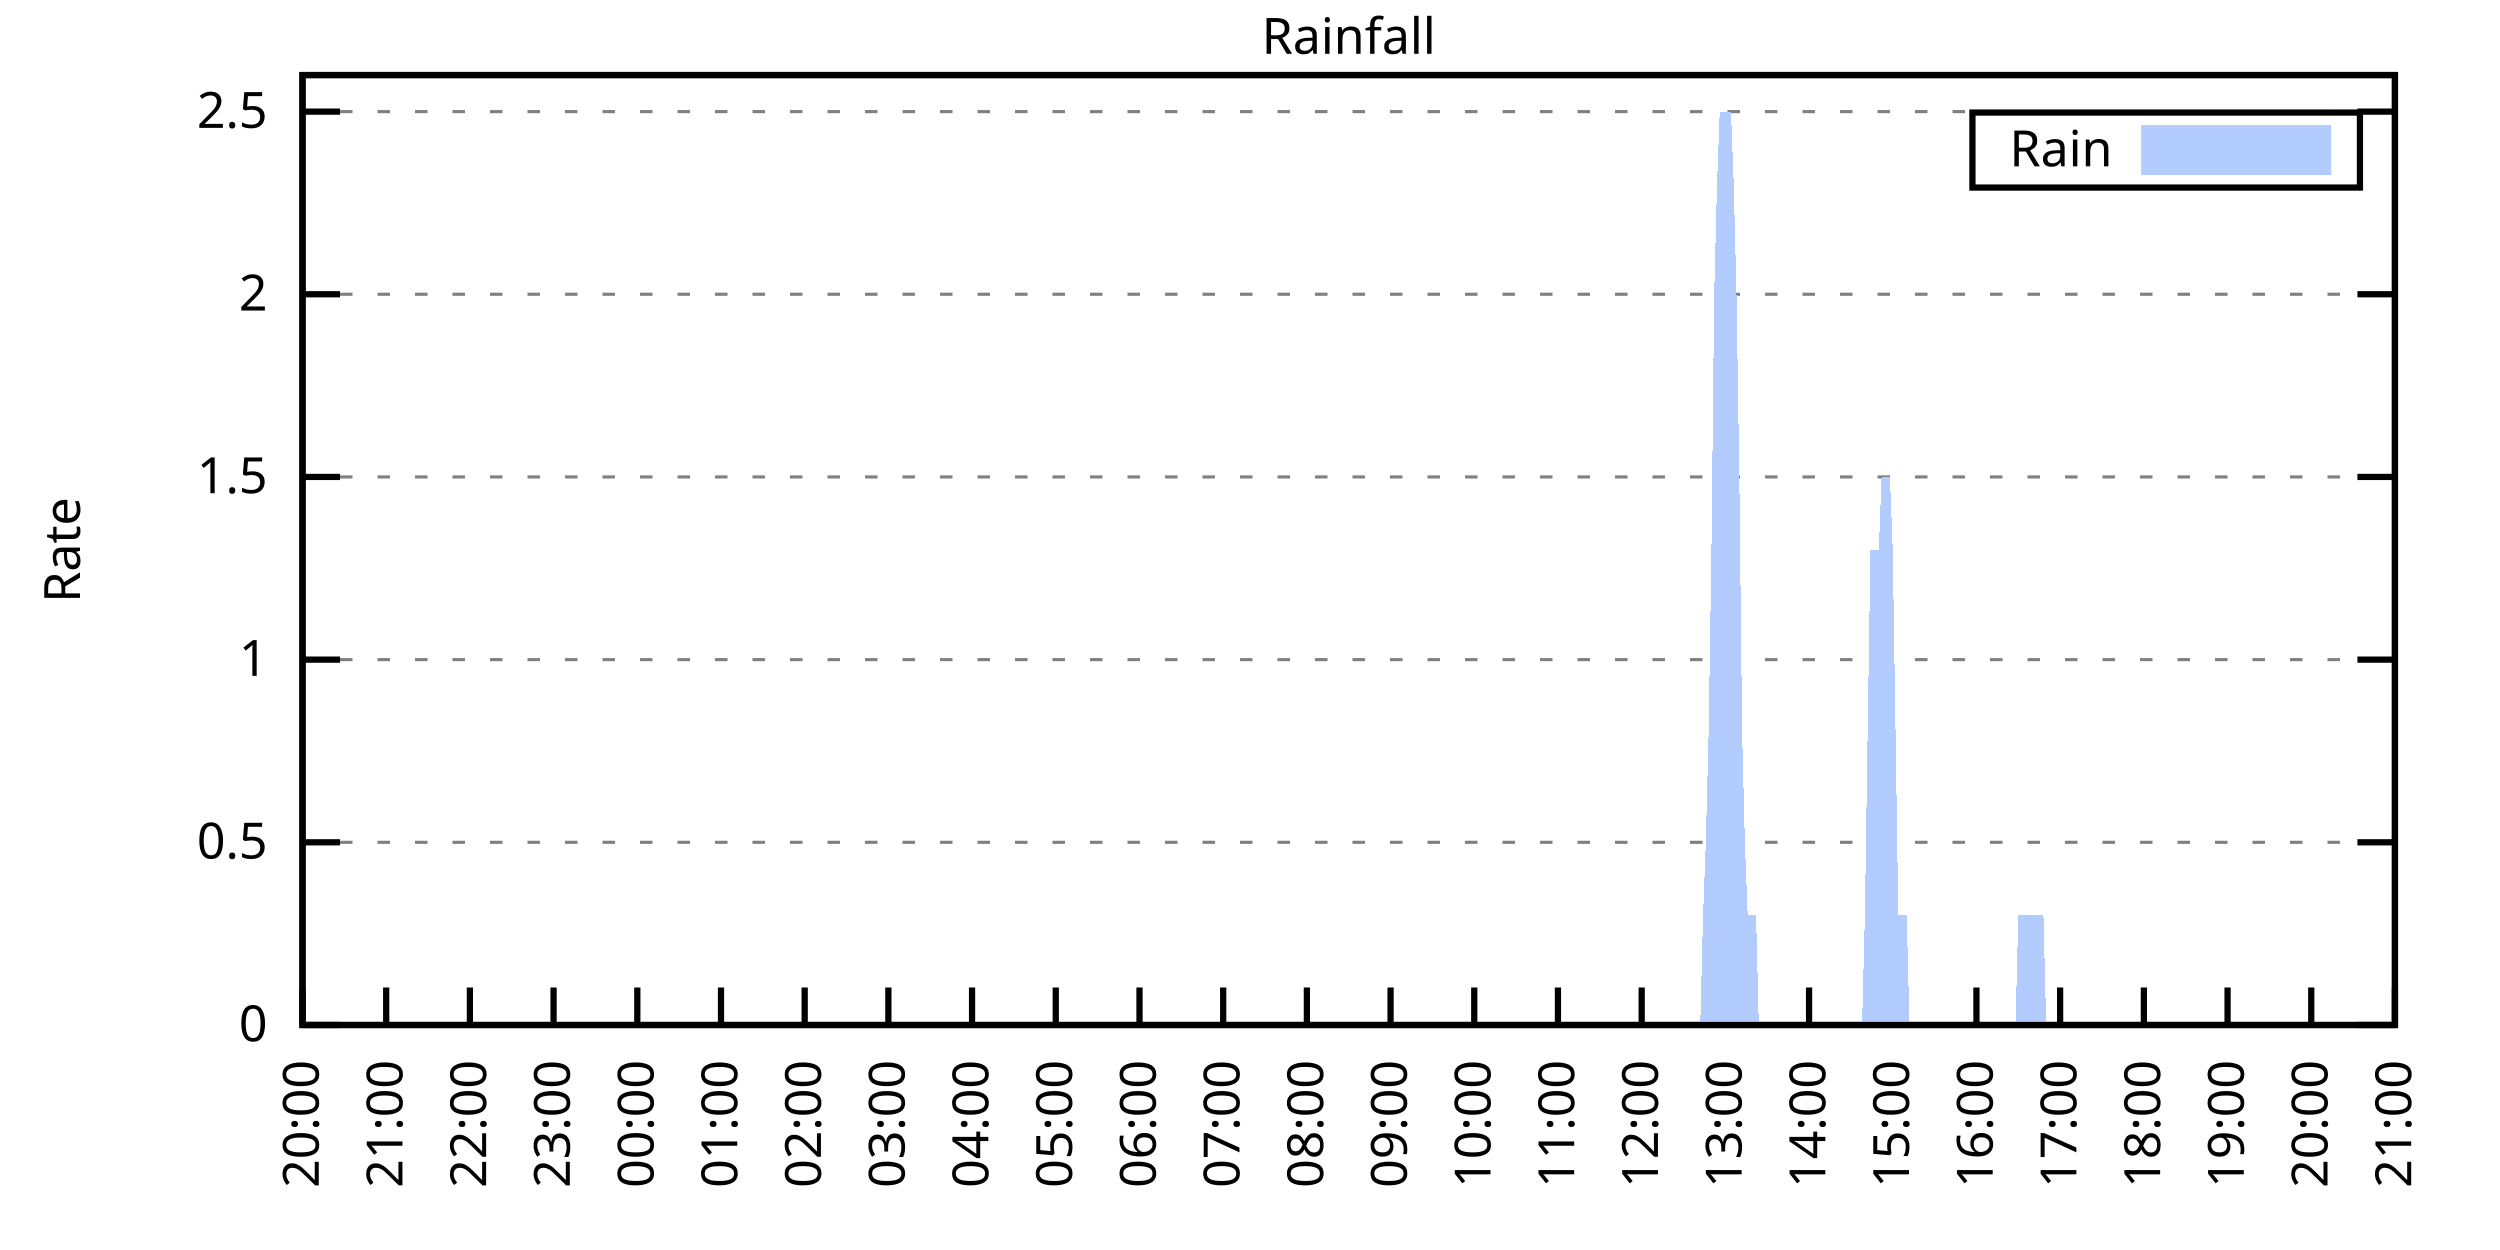
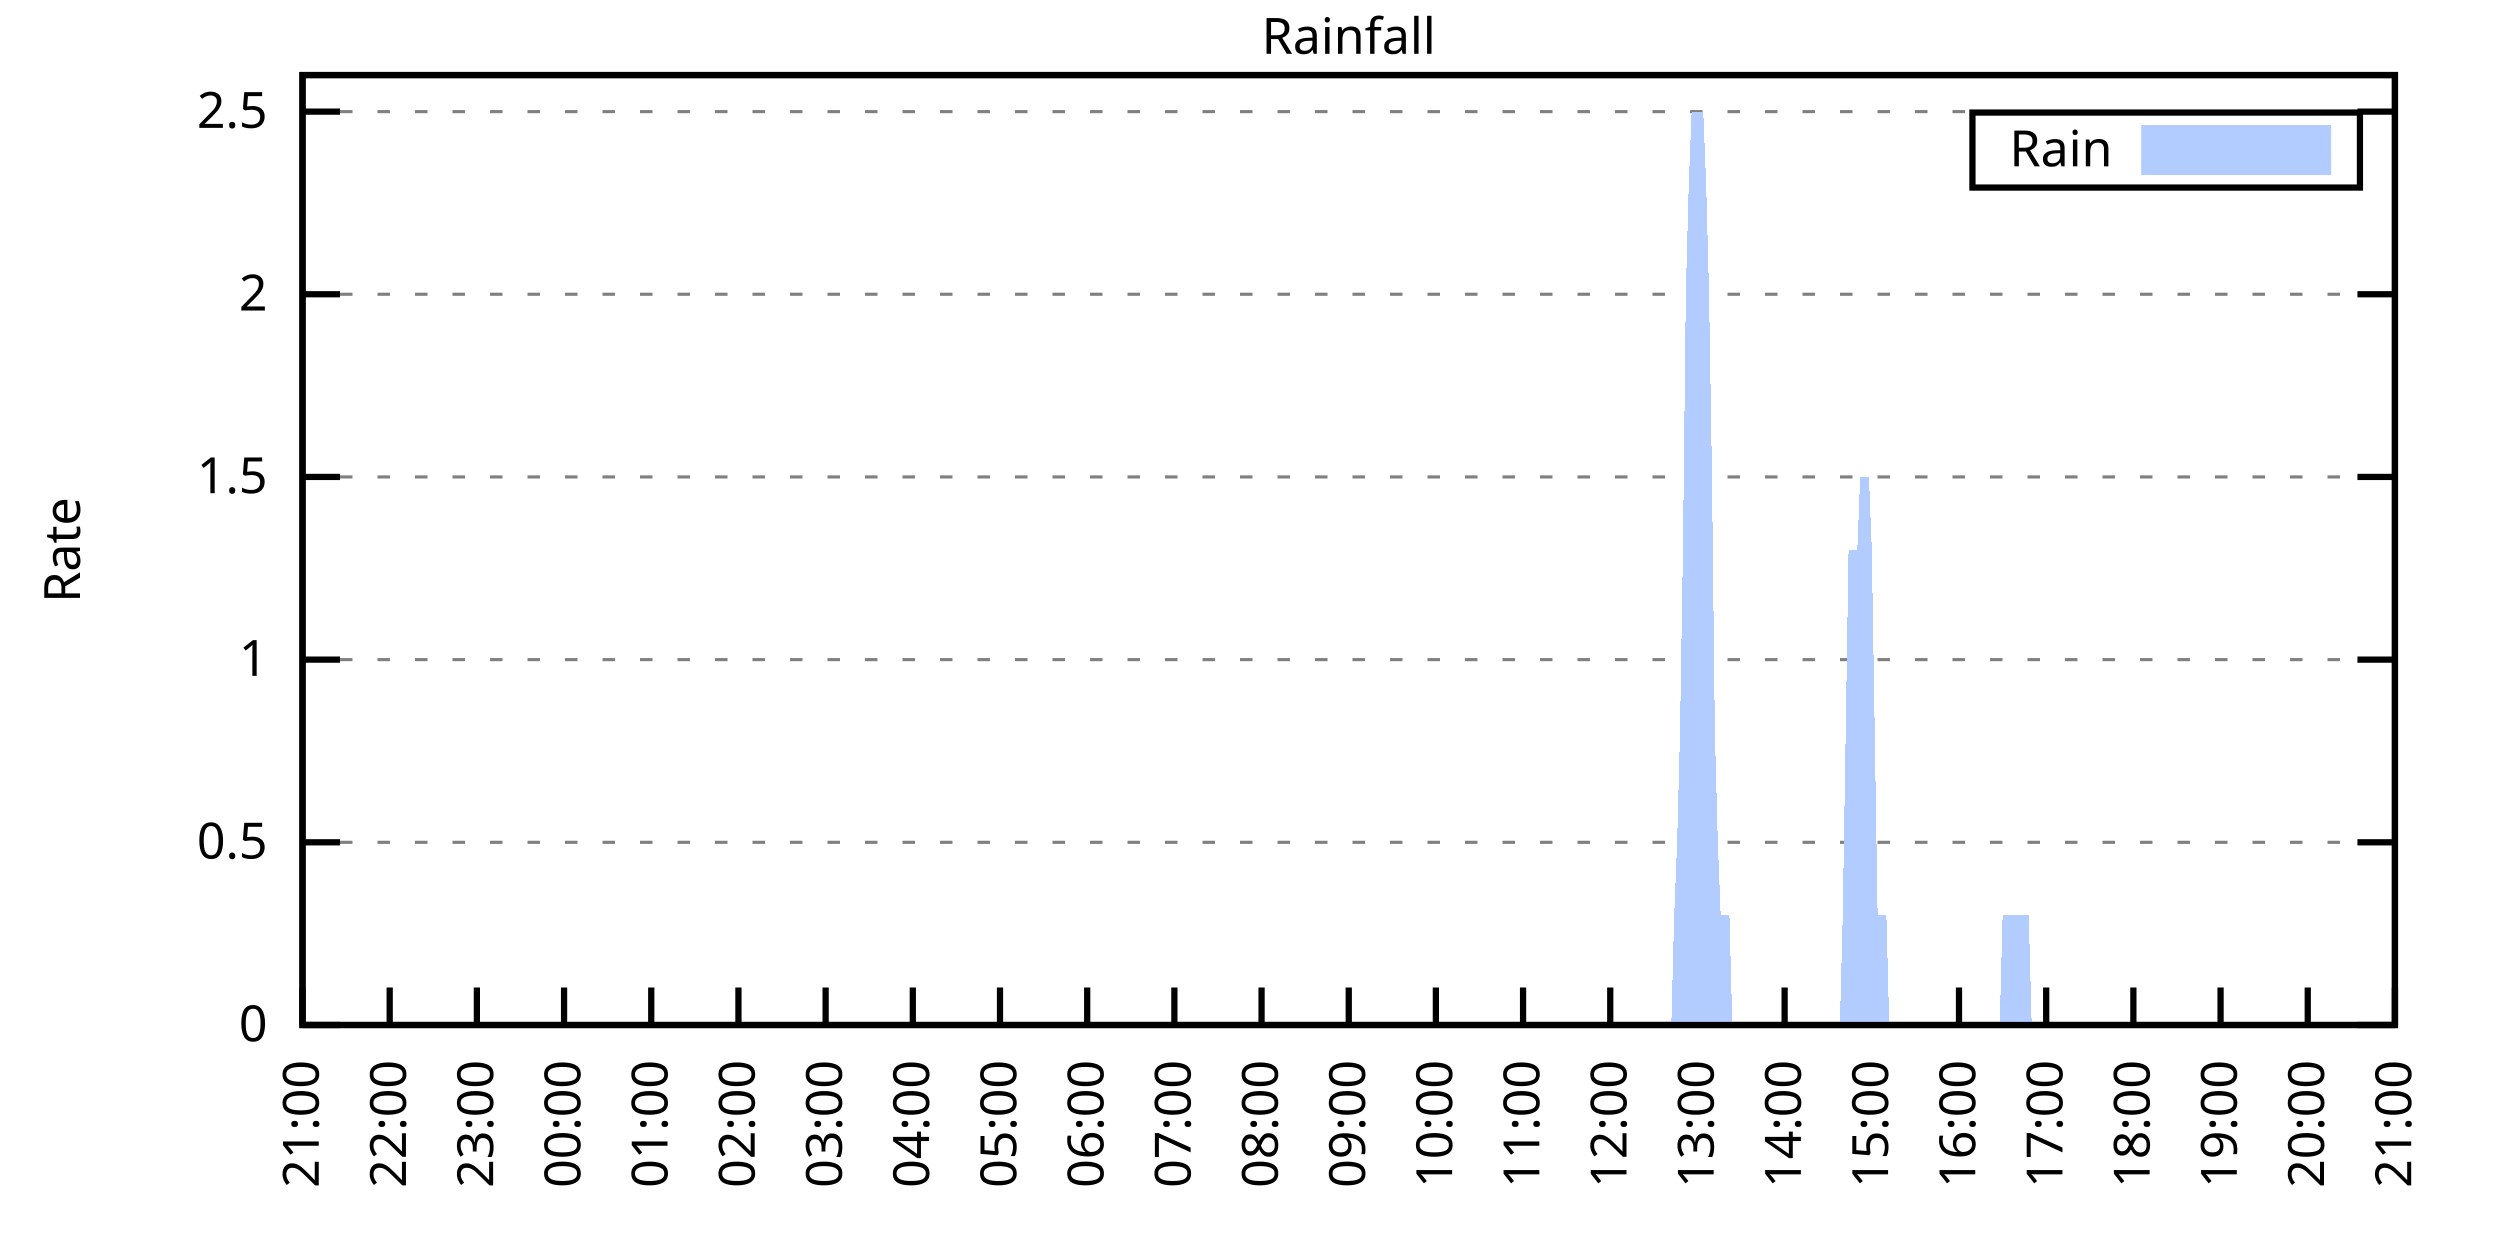
<svg xmlns="http://www.w3.org/2000/svg" xmlns:xlink="http://www.w3.org/1999/xlink" width="400" height="200" viewBox="0 0 400 200">
  <g id="gnuplot_canvas">
    <rect x="0" y="0" width="400" height="200" fill="none" />
    <defs>
      <circle id="gpDot" r="0.5" stroke-width="0.5" stroke="currentColor" />
      <path id="gpPt0" stroke-width="0.333" stroke="currentColor" d="M-1,0 h2 M0,-1 v2" />
      <path id="gpPt1" stroke-width="0.333" stroke="currentColor" d="M-1,-1 L1,1 M1,-1 L-1,1" />
      <path id="gpPt2" stroke-width="0.333" stroke="currentColor" d="M-1,0 L1,0 M0,-1 L0,1 M-1,-1 L1,1 M-1,1 L1,-1" />
      <rect id="gpPt3" stroke-width="0.333" stroke="currentColor" x="-1" y="-1" width="2" height="2" />
      <rect id="gpPt4" stroke-width="0.333" stroke="currentColor" fill="currentColor" x="-1" y="-1" width="2" height="2" />
      <circle id="gpPt5" stroke-width="0.333" stroke="currentColor" cx="0" cy="0" r="1" />
      <use xlink:href="#gpPt5" id="gpPt6" fill="currentColor" stroke="none" />
      <path id="gpPt7" stroke-width="0.333" stroke="currentColor" d="M0,-1.33 L-1.33,0.67 L1.33,0.67 z" />
      <use xlink:href="#gpPt7" id="gpPt8" fill="currentColor" stroke="none" />
      <use xlink:href="#gpPt7" id="gpPt9" stroke="currentColor" transform="rotate(180)" />
      <use xlink:href="#gpPt9" id="gpPt10" fill="currentColor" stroke="none" />
      <use xlink:href="#gpPt3" id="gpPt11" stroke="currentColor" transform="rotate(45)" />
      <use xlink:href="#gpPt11" id="gpPt12" fill="currentColor" stroke="none" />
      <path id="gpPt13" stroke-width="0.333" stroke="currentColor" d="M0,1.330 L1.265,0.411 L0.782,-1.067 L-0.782,-1.076 L-1.265,0.411 z" />
      <use xlink:href="#gpPt13" id="gpPt14" fill="currentColor" stroke="none" />
      <filter id="textbox" filterUnits="objectBoundingBox" x="0" y="0" height="1" width="1">
        <feFlood flood-color="white" flood-opacity="1" result="bgnd" />
        <feComposite in="SourceGraphic" in2="bgnd" operator="atop" />
      </filter>
      <filter id="greybox" filterUnits="objectBoundingBox" x="0" y="0" height="1" width="1">
        <feFlood flood-color="lightgrey" flood-opacity="1" result="grey" />
        <feComposite in="SourceGraphic" in2="grey" operator="atop" />
      </filter>
    </defs>
    <g fill="none" color="white" stroke="currentColor" stroke-width="1.00" stroke-linecap="butt" stroke-linejoin="miter">
</g>
    <g fill="none" color="black" stroke="currentColor" stroke-width="1.00" stroke-linecap="butt" stroke-linejoin="miter">
      <g stroke="none" shape-rendering="crispEdges">
        <polygon fill="rgb(255, 255, 255)" points="48.40,164.00 383.18,164.00 383.18,12.02 48.40,12.02 " />
      </g>
    </g>
    <g fill="none" color="black" stroke="currentColor" stroke-width="1.00" stroke-linecap="butt" stroke-linejoin="miter">
</g>
    <g fill="none" color="black" stroke="black" stroke-width="0.50" stroke-linecap="butt" stroke-linejoin="miter">
</g>
    <g fill="none" color="gray" stroke="currentColor" stroke-width="0.50" stroke-linecap="butt" stroke-linejoin="miter">
      <path stroke="gray" stroke-dasharray="2,4" class="gridline" d="M48.40,164.00 L383.19,164.00  " />
    </g>
    <g fill="none" color="gray" stroke="gray" stroke-width="1.00" stroke-linecap="butt" stroke-linejoin="miter">
</g>
    <g fill="none" color="black" stroke="currentColor" stroke-width="1.00" stroke-linecap="butt" stroke-linejoin="miter">
      <path stroke="black" d="M48.40,164.00 L54.40,164.00 M383.19,164.00 L377.19,164.00  " />
      <g transform="translate(42.80,166.60)" stroke="none" fill="black" font-family="Sans" font-size="8.00" text-anchor="end">
        <text>
          <tspan font-family="Sans"> 0</tspan>
        </text>
      </g>
    </g>
    <g fill="none" color="black" stroke="currentColor" stroke-width="1.00" stroke-linecap="butt" stroke-linejoin="miter">
</g>
    <g fill="none" color="black" stroke="black" stroke-width="0.50" stroke-linecap="butt" stroke-linejoin="miter">
</g>
    <g fill="none" color="gray" stroke="currentColor" stroke-width="0.50" stroke-linecap="butt" stroke-linejoin="miter">
      <path stroke="gray" stroke-dasharray="2,4" class="gridline" d="M48.40,134.77 L383.19,134.77  " />
    </g>
    <g fill="none" color="gray" stroke="gray" stroke-width="1.00" stroke-linecap="butt" stroke-linejoin="miter">
</g>
    <g fill="none" color="black" stroke="currentColor" stroke-width="1.00" stroke-linecap="butt" stroke-linejoin="miter">
      <path stroke="black" d="M48.40,134.77 L54.40,134.77 M383.19,134.77 L377.19,134.77  " />
      <g transform="translate(42.80,137.37)" stroke="none" fill="black" font-family="Sans" font-size="8.00" text-anchor="end">
        <text>
          <tspan font-family="Sans"> 0.5</tspan>
        </text>
      </g>
    </g>
    <g fill="none" color="black" stroke="currentColor" stroke-width="1.00" stroke-linecap="butt" stroke-linejoin="miter">
</g>
    <g fill="none" color="black" stroke="black" stroke-width="0.50" stroke-linecap="butt" stroke-linejoin="miter">
</g>
    <g fill="none" color="gray" stroke="currentColor" stroke-width="0.50" stroke-linecap="butt" stroke-linejoin="miter">
      <path stroke="gray" stroke-dasharray="2,4" class="gridline" d="M48.40,105.54 L383.19,105.54  " />
    </g>
    <g fill="none" color="gray" stroke="gray" stroke-width="1.00" stroke-linecap="butt" stroke-linejoin="miter">
</g>
    <g fill="none" color="black" stroke="currentColor" stroke-width="1.00" stroke-linecap="butt" stroke-linejoin="miter">
      <path stroke="black" d="M48.40,105.54 L54.40,105.54 M383.19,105.54 L377.19,105.54  " />
      <g transform="translate(42.80,108.14)" stroke="none" fill="black" font-family="Sans" font-size="8.00" text-anchor="end">
        <text>
          <tspan font-family="Sans"> 1</tspan>
        </text>
      </g>
    </g>
    <g fill="none" color="black" stroke="currentColor" stroke-width="1.00" stroke-linecap="butt" stroke-linejoin="miter">
</g>
    <g fill="none" color="black" stroke="black" stroke-width="0.50" stroke-linecap="butt" stroke-linejoin="miter">
</g>
    <g fill="none" color="gray" stroke="currentColor" stroke-width="0.50" stroke-linecap="butt" stroke-linejoin="miter">
      <path stroke="gray" stroke-dasharray="2,4" class="gridline" d="M48.40,76.31 L383.19,76.31  " />
    </g>
    <g fill="none" color="gray" stroke="gray" stroke-width="1.00" stroke-linecap="butt" stroke-linejoin="miter">
</g>
    <g fill="none" color="black" stroke="currentColor" stroke-width="1.00" stroke-linecap="butt" stroke-linejoin="miter">
      <path stroke="black" d="M48.40,76.31 L54.40,76.31 M383.19,76.31 L377.19,76.31  " />
      <g transform="translate(42.80,78.91)" stroke="none" fill="black" font-family="Sans" font-size="8.00" text-anchor="end">
        <text>
          <tspan font-family="Sans"> 1.5</tspan>
        </text>
      </g>
    </g>
    <g fill="none" color="black" stroke="currentColor" stroke-width="1.00" stroke-linecap="butt" stroke-linejoin="miter">
</g>
    <g fill="none" color="black" stroke="black" stroke-width="0.50" stroke-linecap="butt" stroke-linejoin="miter">
</g>
    <g fill="none" color="gray" stroke="currentColor" stroke-width="0.50" stroke-linecap="butt" stroke-linejoin="miter">
      <path stroke="gray" stroke-dasharray="2,4" class="gridline" d="M48.40,47.08 L383.19,47.08  " />
    </g>
    <g fill="none" color="gray" stroke="gray" stroke-width="1.00" stroke-linecap="butt" stroke-linejoin="miter">
</g>
    <g fill="none" color="black" stroke="currentColor" stroke-width="1.00" stroke-linecap="butt" stroke-linejoin="miter">
      <path stroke="black" d="M48.40,47.08 L54.40,47.08 M383.19,47.08 L377.19,47.08  " />
      <g transform="translate(42.80,49.68)" stroke="none" fill="black" font-family="Sans" font-size="8.00" text-anchor="end">
        <text>
          <tspan font-family="Sans"> 2</tspan>
        </text>
      </g>
    </g>
    <g fill="none" color="black" stroke="currentColor" stroke-width="1.00" stroke-linecap="butt" stroke-linejoin="miter">
</g>
    <g fill="none" color="black" stroke="black" stroke-width="0.50" stroke-linecap="butt" stroke-linejoin="miter">
</g>
    <g fill="none" color="gray" stroke="currentColor" stroke-width="0.50" stroke-linecap="butt" stroke-linejoin="miter">
      <path stroke="gray" stroke-dasharray="2,4" class="gridline" d="M48.40,17.86 L383.19,17.86  " />
    </g>
    <g fill="none" color="gray" stroke="gray" stroke-width="1.00" stroke-linecap="butt" stroke-linejoin="miter">
</g>
    <g fill="none" color="black" stroke="currentColor" stroke-width="1.00" stroke-linecap="butt" stroke-linejoin="miter">
      <path stroke="black" d="M48.40,17.86 L54.40,17.86 M383.19,17.86 L377.19,17.86  " />
      <g transform="translate(42.80,20.46)" stroke="none" fill="black" font-family="Sans" font-size="8.00" text-anchor="end">
        <text>
          <tspan font-family="Sans"> 2.5</tspan>
        </text>
      </g>
    </g>
    <g fill="none" color="black" stroke="currentColor" stroke-width="1.00" stroke-linecap="butt" stroke-linejoin="miter">
      <path stroke="black" d="M48.40,164.00 L48.40,158.00  " />
      <g transform="translate(51.00,169.60) rotate(270.00)" stroke="none" fill="black" font-family="Sans" font-size="8.00" text-anchor="end">
        <text>
-           <tspan font-family="Sans">20:00</tspan>
-         </text>
-       </g>
-     </g>
-     <g fill="none" color="black" stroke="currentColor" stroke-width="1.00" stroke-linecap="butt" stroke-linejoin="miter">
-       <path stroke="black" d="M61.79,164.00 L61.79,158.00  " />
-       <g transform="translate(64.39,169.60) rotate(270.00)" stroke="none" fill="black" font-family="Sans" font-size="8.00" text-anchor="end">
-         <text>
          <tspan font-family="Sans">21:00</tspan>
        </text>
      </g>
    </g>
    <g fill="none" color="black" stroke="currentColor" stroke-width="1.00" stroke-linecap="butt" stroke-linejoin="miter">
-       <path stroke="black" d="M75.18,164.00 L75.18,158.00  " />
-       <g transform="translate(77.78,169.60) rotate(270.00)" stroke="none" fill="black" font-family="Sans" font-size="8.00" text-anchor="end">
+       <path stroke="black" d="M62.35,164.00 L62.35,158.00  " />
+       <g transform="translate(64.95,169.60) rotate(270.00)" stroke="none" fill="black" font-family="Sans" font-size="8.00" text-anchor="end">
        <text>
          <tspan font-family="Sans">22:00</tspan>
        </text>
      </g>
    </g>
    <g fill="none" color="black" stroke="currentColor" stroke-width="1.00" stroke-linecap="butt" stroke-linejoin="miter">
-       <path stroke="black" d="M88.57,164.00 L88.57,158.00  " />
-       <g transform="translate(91.17,169.60) rotate(270.00)" stroke="none" fill="black" font-family="Sans" font-size="8.00" text-anchor="end">
+       <path stroke="black" d="M76.30,164.00 L76.30,158.00  " />
+       <g transform="translate(78.90,169.60) rotate(270.00)" stroke="none" fill="black" font-family="Sans" font-size="8.00" text-anchor="end">
        <text>
          <tspan font-family="Sans">23:00</tspan>
        </text>
      </g>
    </g>
    <g fill="none" color="black" stroke="currentColor" stroke-width="1.00" stroke-linecap="butt" stroke-linejoin="miter">
-       <path stroke="black" d="M101.97,164.00 L101.97,158.00  " />
-       <g transform="translate(104.57,169.60) rotate(270.00)" stroke="none" fill="black" font-family="Sans" font-size="8.00" text-anchor="end">
+       <path stroke="black" d="M90.25,164.00 L90.25,158.00  " />
+       <g transform="translate(92.85,169.60) rotate(270.00)" stroke="none" fill="black" font-family="Sans" font-size="8.00" text-anchor="end">
        <text>
          <tspan font-family="Sans">00:00</tspan>
        </text>
      </g>
    </g>
    <g fill="none" color="black" stroke="currentColor" stroke-width="1.00" stroke-linecap="butt" stroke-linejoin="miter">
-       <path stroke="black" d="M115.36,164.00 L115.36,158.00  " />
-       <g transform="translate(117.96,169.60) rotate(270.00)" stroke="none" fill="black" font-family="Sans" font-size="8.00" text-anchor="end">
+       <path stroke="black" d="M104.20,164.00 L104.20,158.00  " />
+       <g transform="translate(106.80,169.60) rotate(270.00)" stroke="none" fill="black" font-family="Sans" font-size="8.00" text-anchor="end">
        <text>
          <tspan font-family="Sans">01:00</tspan>
        </text>
      </g>
    </g>
    <g fill="none" color="black" stroke="currentColor" stroke-width="1.00" stroke-linecap="butt" stroke-linejoin="miter">
-       <path stroke="black" d="M128.75,164.00 L128.75,158.00  " />
-       <g transform="translate(131.35,169.60) rotate(270.00)" stroke="none" fill="black" font-family="Sans" font-size="8.00" text-anchor="end">
+       <path stroke="black" d="M118.15,164.00 L118.15,158.00  " />
+       <g transform="translate(120.75,169.60) rotate(270.00)" stroke="none" fill="black" font-family="Sans" font-size="8.00" text-anchor="end">
        <text>
          <tspan font-family="Sans">02:00</tspan>
        </text>
      </g>
    </g>
    <g fill="none" color="black" stroke="currentColor" stroke-width="1.00" stroke-linecap="butt" stroke-linejoin="miter">
-       <path stroke="black" d="M142.14,164.00 L142.14,158.00  " />
-       <g transform="translate(144.74,169.60) rotate(270.00)" stroke="none" fill="black" font-family="Sans" font-size="8.00" text-anchor="end">
+       <path stroke="black" d="M132.10,164.00 L132.10,158.00  " />
+       <g transform="translate(134.70,169.60) rotate(270.00)" stroke="none" fill="black" font-family="Sans" font-size="8.00" text-anchor="end">
        <text>
          <tspan font-family="Sans">03:00</tspan>
        </text>
      </g>
    </g>
    <g fill="none" color="black" stroke="currentColor" stroke-width="1.00" stroke-linecap="butt" stroke-linejoin="miter">
-       <path stroke="black" d="M155.53,164.00 L155.53,158.00  " />
-       <g transform="translate(158.13,169.60) rotate(270.00)" stroke="none" fill="black" font-family="Sans" font-size="8.00" text-anchor="end">
+       <path stroke="black" d="M146.05,164.00 L146.05,158.00  " />
+       <g transform="translate(148.65,169.60) rotate(270.00)" stroke="none" fill="black" font-family="Sans" font-size="8.00" text-anchor="end">
        <text>
          <tspan font-family="Sans">04:00</tspan>
        </text>
      </g>
    </g>
    <g fill="none" color="black" stroke="currentColor" stroke-width="1.00" stroke-linecap="butt" stroke-linejoin="miter">
-       <path stroke="black" d="M168.92,164.00 L168.92,158.00  " />
-       <g transform="translate(171.52,169.60) rotate(270.00)" stroke="none" fill="black" font-family="Sans" font-size="8.00" text-anchor="end">
+       <path stroke="black" d="M160.00,164.00 L160.00,158.00  " />
+       <g transform="translate(162.60,169.60) rotate(270.00)" stroke="none" fill="black" font-family="Sans" font-size="8.00" text-anchor="end">
        <text>
          <tspan font-family="Sans">05:00</tspan>
        </text>
      </g>
    </g>
    <g fill="none" color="black" stroke="currentColor" stroke-width="1.00" stroke-linecap="butt" stroke-linejoin="miter">
-       <path stroke="black" d="M182.32,164.00 L182.32,158.00  " />
-       <g transform="translate(184.92,169.60) rotate(270.00)" stroke="none" fill="black" font-family="Sans" font-size="8.00" text-anchor="end">
+       <path stroke="black" d="M173.95,164.00 L173.95,158.00  " />
+       <g transform="translate(176.55,169.60) rotate(270.00)" stroke="none" fill="black" font-family="Sans" font-size="8.00" text-anchor="end">
        <text>
          <tspan font-family="Sans">06:00</tspan>
        </text>
      </g>
    </g>
    <g fill="none" color="black" stroke="currentColor" stroke-width="1.00" stroke-linecap="butt" stroke-linejoin="miter">
-       <path stroke="black" d="M195.71,164.00 L195.71,158.00  " />
-       <g transform="translate(198.31,169.60) rotate(270.00)" stroke="none" fill="black" font-family="Sans" font-size="8.00" text-anchor="end">
+       <path stroke="black" d="M187.90,164.00 L187.90,158.00  " />
+       <g transform="translate(190.50,169.60) rotate(270.00)" stroke="none" fill="black" font-family="Sans" font-size="8.00" text-anchor="end">
        <text>
          <tspan font-family="Sans">07:00</tspan>
        </text>
      </g>
    </g>
    <g fill="none" color="black" stroke="currentColor" stroke-width="1.00" stroke-linecap="butt" stroke-linejoin="miter">
-       <path stroke="black" d="M209.10,164.00 L209.10,158.00  " />
-       <g transform="translate(211.70,169.60) rotate(270.00)" stroke="none" fill="black" font-family="Sans" font-size="8.00" text-anchor="end">
+       <path stroke="black" d="M201.85,164.00 L201.85,158.00  " />
+       <g transform="translate(204.45,169.60) rotate(270.00)" stroke="none" fill="black" font-family="Sans" font-size="8.00" text-anchor="end">
        <text>
          <tspan font-family="Sans">08:00</tspan>
        </text>
      </g>
    </g>
    <g fill="none" color="black" stroke="currentColor" stroke-width="1.00" stroke-linecap="butt" stroke-linejoin="miter">
-       <path stroke="black" d="M222.49,164.00 L222.49,158.00  " />
-       <g transform="translate(225.09,169.60) rotate(270.00)" stroke="none" fill="black" font-family="Sans" font-size="8.00" text-anchor="end">
+       <path stroke="black" d="M215.80,164.00 L215.80,158.00  " />
+       <g transform="translate(218.40,169.60) rotate(270.00)" stroke="none" fill="black" font-family="Sans" font-size="8.00" text-anchor="end">
        <text>
          <tspan font-family="Sans">09:00</tspan>
        </text>
      </g>
    </g>
    <g fill="none" color="black" stroke="currentColor" stroke-width="1.00" stroke-linecap="butt" stroke-linejoin="miter">
-       <path stroke="black" d="M235.88,164.00 L235.88,158.00  " />
-       <g transform="translate(238.48,169.60) rotate(270.00)" stroke="none" fill="black" font-family="Sans" font-size="8.00" text-anchor="end">
+       <path stroke="black" d="M229.74,164.00 L229.74,158.00  " />
+       <g transform="translate(232.34,169.60) rotate(270.00)" stroke="none" fill="black" font-family="Sans" font-size="8.00" text-anchor="end">
        <text>
          <tspan font-family="Sans">10:00</tspan>
        </text>
      </g>
    </g>
    <g fill="none" color="black" stroke="currentColor" stroke-width="1.00" stroke-linecap="butt" stroke-linejoin="miter">
-       <path stroke="black" d="M249.27,164.00 L249.27,158.00  " />
-       <g transform="translate(251.87,169.60) rotate(270.00)" stroke="none" fill="black" font-family="Sans" font-size="8.00" text-anchor="end">
+       <path stroke="black" d="M243.69,164.00 L243.69,158.00  " />
+       <g transform="translate(246.29,169.60) rotate(270.00)" stroke="none" fill="black" font-family="Sans" font-size="8.00" text-anchor="end">
        <text>
          <tspan font-family="Sans">11:00</tspan>
        </text>
      </g>
    </g>
    <g fill="none" color="black" stroke="currentColor" stroke-width="1.00" stroke-linecap="butt" stroke-linejoin="miter">
-       <path stroke="black" d="M262.67,164.00 L262.67,158.00  " />
-       <g transform="translate(265.27,169.60) rotate(270.00)" stroke="none" fill="black" font-family="Sans" font-size="8.00" text-anchor="end">
+       <path stroke="black" d="M257.64,164.00 L257.64,158.00  " />
+       <g transform="translate(260.24,169.60) rotate(270.00)" stroke="none" fill="black" font-family="Sans" font-size="8.00" text-anchor="end">
        <text>
          <tspan font-family="Sans">12:00</tspan>
        </text>
      </g>
    </g>
    <g fill="none" color="black" stroke="currentColor" stroke-width="1.00" stroke-linecap="butt" stroke-linejoin="miter">
-       <path stroke="black" d="M276.06,164.00 L276.06,158.00  " />
-       <g transform="translate(278.66,169.60) rotate(270.00)" stroke="none" fill="black" font-family="Sans" font-size="8.00" text-anchor="end">
+       <path stroke="black" d="M271.59,164.00 L271.59,158.00  " />
+       <g transform="translate(274.19,169.60) rotate(270.00)" stroke="none" fill="black" font-family="Sans" font-size="8.00" text-anchor="end">
        <text>
          <tspan font-family="Sans">13:00</tspan>
        </text>
      </g>
    </g>
    <g fill="none" color="black" stroke="currentColor" stroke-width="1.00" stroke-linecap="butt" stroke-linejoin="miter">
-       <path stroke="black" d="M289.45,164.00 L289.45,158.00  " />
-       <g transform="translate(292.05,169.60) rotate(270.00)" stroke="none" fill="black" font-family="Sans" font-size="8.00" text-anchor="end">
+       <path stroke="black" d="M285.54,164.00 L285.54,158.00  " />
+       <g transform="translate(288.14,169.60) rotate(270.00)" stroke="none" fill="black" font-family="Sans" font-size="8.00" text-anchor="end">
        <text>
          <tspan font-family="Sans">14:00</tspan>
        </text>
      </g>
    </g>
    <g fill="none" color="black" stroke="currentColor" stroke-width="1.00" stroke-linecap="butt" stroke-linejoin="miter">
-       <path stroke="black" d="M302.84,164.00 L302.84,158.00  " />
-       <g transform="translate(305.44,169.60) rotate(270.00)" stroke="none" fill="black" font-family="Sans" font-size="8.00" text-anchor="end">
+       <path stroke="black" d="M299.49,164.00 L299.49,158.00  " />
+       <g transform="translate(302.09,169.60) rotate(270.00)" stroke="none" fill="black" font-family="Sans" font-size="8.00" text-anchor="end">
        <text>
          <tspan font-family="Sans">15:00</tspan>
        </text>
      </g>
    </g>
    <g fill="none" color="black" stroke="currentColor" stroke-width="1.00" stroke-linecap="butt" stroke-linejoin="miter">
-       <path stroke="black" d="M316.23,164.00 L316.23,158.00  " />
-       <g transform="translate(318.83,169.60) rotate(270.00)" stroke="none" fill="black" font-family="Sans" font-size="8.00" text-anchor="end">
+       <path stroke="black" d="M313.44,164.00 L313.44,158.00  " />
+       <g transform="translate(316.04,169.60) rotate(270.00)" stroke="none" fill="black" font-family="Sans" font-size="8.00" text-anchor="end">
        <text>
          <tspan font-family="Sans">16:00</tspan>
        </text>
      </g>
    </g>
    <g fill="none" color="black" stroke="currentColor" stroke-width="1.00" stroke-linecap="butt" stroke-linejoin="miter">
-       <path stroke="black" d="M329.62,164.00 L329.62,158.00  " />
-       <g transform="translate(332.22,169.60) rotate(270.00)" stroke="none" fill="black" font-family="Sans" font-size="8.00" text-anchor="end">
+       <path stroke="black" d="M327.39,164.00 L327.39,158.00  " />
+       <g transform="translate(329.99,169.60) rotate(270.00)" stroke="none" fill="black" font-family="Sans" font-size="8.00" text-anchor="end">
        <text>
          <tspan font-family="Sans">17:00</tspan>
        </text>
      </g>
    </g>
    <g fill="none" color="black" stroke="currentColor" stroke-width="1.00" stroke-linecap="butt" stroke-linejoin="miter">
-       <path stroke="black" d="M343.02,164.00 L343.02,158.00  " />
-       <g transform="translate(345.62,169.60) rotate(270.00)" stroke="none" fill="black" font-family="Sans" font-size="8.00" text-anchor="end">
+       <path stroke="black" d="M341.34,164.00 L341.34,158.00  " />
+       <g transform="translate(343.94,169.60) rotate(270.00)" stroke="none" fill="black" font-family="Sans" font-size="8.00" text-anchor="end">
        <text>
          <tspan font-family="Sans">18:00</tspan>
        </text>
      </g>
    </g>
    <g fill="none" color="black" stroke="currentColor" stroke-width="1.00" stroke-linecap="butt" stroke-linejoin="miter">
-       <path stroke="black" d="M356.41,164.00 L356.41,158.00  " />
-       <g transform="translate(359.01,169.60) rotate(270.00)" stroke="none" fill="black" font-family="Sans" font-size="8.00" text-anchor="end">
+       <path stroke="black" d="M355.29,164.00 L355.29,158.00  " />
+       <g transform="translate(357.89,169.60) rotate(270.00)" stroke="none" fill="black" font-family="Sans" font-size="8.00" text-anchor="end">
        <text>
          <tspan font-family="Sans">19:00</tspan>
        </text>
      </g>
    </g>
    <g fill="none" color="black" stroke="currentColor" stroke-width="1.00" stroke-linecap="butt" stroke-linejoin="miter">
-       <path stroke="black" d="M369.80,164.00 L369.80,158.00  " />
-       <g transform="translate(372.40,169.60) rotate(270.00)" stroke="none" fill="black" font-family="Sans" font-size="8.00" text-anchor="end">
+       <path stroke="black" d="M369.24,164.00 L369.24,158.00  " />
+       <g transform="translate(371.84,169.60) rotate(270.00)" stroke="none" fill="black" font-family="Sans" font-size="8.00" text-anchor="end">
        <text>
          <tspan font-family="Sans">20:00</tspan>
        </text>
      </g>
    </g>
    <g fill="none" color="black" stroke="currentColor" stroke-width="1.00" stroke-linecap="butt" stroke-linejoin="miter">
      <path stroke="black" d="M383.19,164.00 L383.19,158.00  " />
      <g transform="translate(385.79,169.60) rotate(270.00)" stroke="none" fill="black" font-family="Sans" font-size="8.00" text-anchor="end">
        <text>
          <tspan font-family="Sans">21:00</tspan>
        </text>
      </g>
    </g>
    <g fill="none" color="black" stroke="currentColor" stroke-width="1.00" stroke-linecap="butt" stroke-linejoin="miter">
</g>
    <g fill="none" color="black" stroke="currentColor" stroke-width="1.00" stroke-linecap="butt" stroke-linejoin="miter">
      <path stroke="black" d="M48.40,12.01 L48.40,164.00 L383.19,164.00 L383.19,12.01 L48.40,12.01 Z  " />
    </g>
    <g fill="none" color="black" stroke="currentColor" stroke-width="1.00" stroke-linecap="butt" stroke-linejoin="miter">
</g>
    <g fill="none" color="black" stroke="currentColor" stroke-width="1.00" stroke-linecap="butt" stroke-linejoin="miter">
      <path stroke="black" d="M315.59,30.01 L315.59,18.01 L377.59,18.01 L377.59,30.01 L315.59,30.01 Z  " />
    </g>
    <g id="Rainfall_plot_1">
      <g fill="none" color="white" stroke="black" stroke-width="2.00" stroke-linecap="butt" stroke-linejoin="miter">
</g>
      <g fill="none" color="black" stroke="currentColor" stroke-width="2.00" stroke-linecap="butt" stroke-linejoin="miter">
        <g transform="translate(337.99,26.61)" stroke="none" fill="black" font-family="Sans" font-size="8.00" text-anchor="end">
          <text>
            <tspan font-family="Sans">Rain</tspan>
          </text>
        </g>
      </g>
      <g fill="none" color="black" stroke="currentColor" stroke-width="2.00" stroke-linecap="butt" stroke-linejoin="miter">
        <g stroke="none" shape-rendering="crispEdges">
          <polygon fill="rgb(178, 204, 255)" points="343.59,27.01 371.99,27.01 371.99,21.01 343.59,21.01 " />
        </g>
        <path stroke="rgb(178, 204, 255)" d="M343.59,27.01 L371.99,27.01 L371.99,21.01 L343.59,21.01 L343.59,27.01 Z  " />
      </g>
      <g fill="none" color="black" stroke="currentColor" stroke-width="2.00" stroke-linecap="butt" stroke-linejoin="miter">
        <g stroke="none" shape-rendering="crispEdges">
-           <polygon fill="rgb(178, 204, 255)" points="58.67,164.00 59.11,164.00 59.56,164.00 60.01,164.00 60.45,164.00 60.90,164.00 61.35,164.00 61.79,164.00 62.24,164.00 62.68,164.00 63.13,164.00 63.58,164.00 64.02,164.00 64.47,164.00 64.92,164.00 65.36,164.00 65.81,164.00 66.26,164.00 66.70,164.00 67.15,164.00 67.59,164.00 68.04,164.00 68.49,164.00 68.93,164.00 69.38,164.00 69.83,164.00 70.27,164.00 70.72,164.00 71.17,164.00 71.61,164.00 72.06,164.00 72.50,164.00 72.95,164.00 73.40,164.00 73.84,164.00 74.29,164.00 74.74,164.00 75.18,164.00 75.63,164.00 76.08,164.00 76.52,164.00 76.97,164.00 77.42,164.00 77.86,164.00 78.31,164.00 78.75,164.00 79.20,164.00 79.65,164.00 80.09,164.00 80.54,164.00 80.99,164.00 81.43,164.00 81.88,164.00 82.33,164.00 82.77,164.00 83.22,164.00 83.66,164.00 84.11,164.00 84.56,164.00 85.00,164.00 85.45,164.00 85.90,164.00 86.34,164.00 86.79,164.00 87.24,164.00 87.68,164.00 88.13,164.00 88.57,164.00 89.02,164.00 89.47,164.00 89.91,164.00 90.36,164.00 90.81,164.00 91.25,164.00 91.70,164.00 92.15,164.00 92.59,164.00 93.04,164.00 93.49,164.00 93.93,164.00 94.38,164.00 94.82,164.00 95.27,164.00 95.72,164.00 96.16,164.00 96.61,164.00 97.06,164.00 97.50,164.00 97.95,164.00 98.40,164.00 98.84,164.00 99.29,164.00 99.73,164.00 100.18,164.00 100.63,164.00 101.07,164.00 101.52,164.00 101.97,164.00 102.41,164.00 102.86,164.00 103.31,164.00 103.75,164.00 104.20,164.00 104.64,164.00 105.09,164.00 105.54,164.00 105.98,164.00 106.43,164.00 106.88,164.00 107.32,164.00 107.77,164.00 108.22,164.00 108.66,164.00 109.11,164.00 109.55,164.00 110.00,164.00 110.45,164.00 110.89,164.00 111.34,164.00 111.79,164.00 112.23,164.00 112.68,164.00 113.13,164.00 113.57,164.00 114.02,164.00 114.47,164.00 114.91,164.00 115.36,164.00 115.80,164.00 116.25,164.00 116.70,164.00 117.14,164.00 117.59,164.00 118.04,164.00 118.48,164.00 118.93,164.00 119.38,164.00 119.82,164.00 120.27,164.00 120.71,164.00 121.16,164.00 121.61,164.00 122.05,164.00 122.50,164.00 122.95,164.00 123.39,164.00 123.84,164.00 124.29,164.00 124.73,164.00 125.18,164.00 125.62,164.00 126.07,164.00 126.52,164.00 126.96,164.00 127.41,164.00 127.86,164.00 128.30,164.00 128.75,164.00 129.20,164.00 129.64,164.00 130.09,164.00 130.54,164.00 130.98,164.00 131.43,164.00 131.87,164.00 132.32,164.00 132.77,164.00 133.21,164.00 133.66,164.00 134.11,164.00 134.55,164.00 135.00,164.00 135.45,164.00 135.89,164.00 136.34,164.00 136.78,164.00 137.23,164.00 137.68,164.00 138.12,164.00 138.57,164.00 139.02,164.00 139.46,164.00 139.91,164.00 140.36,164.00 140.80,164.00 141.25,164.00 141.69,164.00 142.14,164.00 142.59,164.00 143.03,164.00 143.48,164.00 143.93,164.00 144.37,164.00 144.82,164.00 145.27,164.00 145.71,164.00 146.16,164.00 146.61,164.00 147.05,164.00 147.50,164.00 147.94,164.00 148.39,164.00 148.84,164.00 149.28,164.00 149.73,164.00 150.18,164.00 150.62,164.00 151.07,164.00 151.52,164.00 151.96,164.00 152.41,164.00 152.85,164.00 153.30,164.00 153.75,164.00 154.19,164.00 154.64,164.00 155.09,164.00 155.53,164.00 155.98,164.00 156.43,164.00 156.87,164.00 157.32,164.00 157.76,164.00 158.21,164.00 158.66,164.00 159.10,164.00 159.55,164.00 160.00,164.00 160.44,164.00 160.89,164.00 161.34,164.00 161.78,164.00 162.23,164.00 162.67,164.00 163.12,164.00 163.57,164.00 164.01,164.00 164.46,164.00 164.91,164.00 165.35,164.00 165.80,164.00 166.25,164.00 166.69,164.00 167.14,164.00 167.59,164.00 168.03,164.00 168.48,164.00 168.92,164.00 169.37,164.00 169.82,164.00 170.26,164.00 170.71,164.00 171.16,164.00 171.60,164.00 172.05,164.00 172.50,164.00 172.94,164.00 173.39,164.00 173.83,164.00 174.28,164.00 174.73,164.00 175.17,164.00 175.62,164.00 176.07,164.00 176.51,164.00 176.96,164.00 177.41,164.00 177.85,164.00 178.30,164.00 178.74,164.00 179.19,164.00 179.64,164.00 180.08,164.00 180.53,164.00 180.98,164.00 181.42,164.00 181.87,164.00 182.32,164.00 182.76,164.00 183.21,164.00 183.66,164.00 184.10,164.00 184.55,164.00 184.99,164.00 185.44,164.00 185.89,164.00 186.33,164.00 186.78,164.00 187.23,164.00 187.67,164.00 188.12,164.00 188.57,164.00 189.01,164.00 189.46,164.00 189.90,164.00 190.35,164.00 190.80,164.00 191.24,164.00 191.69,164.00 192.14,164.00 192.58,164.00 193.03,164.00 193.48,164.00 193.92,164.00 194.37,164.00 194.81,164.00 195.26,164.00 195.71,164.00 196.15,164.00 196.60,164.00 197.05,164.00 197.49,164.00 197.94,164.00 198.39,164.00 198.83,164.00 199.28,164.00 199.73,164.00 200.17,164.00 200.62,164.00 201.06,164.00 201.51,164.00 201.96,164.00 202.40,164.00 202.85,164.00 203.30,164.00 203.74,164.00 204.19,164.00 204.64,164.00 205.08,164.00 205.53,164.00 205.97,164.00 206.42,164.00 206.87,164.00 207.31,164.00 207.76,164.00 208.21,164.00 208.65,164.00 209.10,164.00 209.55,164.00 209.99,164.00 210.44,164.00 210.88,164.00 211.33,164.00 211.78,164.00 212.22,164.00 212.67,164.00 213.12,164.00 213.56,164.00 214.01,164.00 214.46,164.00 214.90,164.00 215.35,164.00 215.80,164.00 216.24,164.00 216.69,164.00 217.13,164.00 217.58,164.00 218.03,164.00 218.47,164.00 218.92,164.00 219.37,164.00 219.81,164.00 220.26,164.00 220.71,164.00 221.15,164.00 221.60,164.00 222.04,164.00 222.49,164.00 222.94,164.00 223.38,164.00 223.83,164.00 224.28,164.00 224.72,164.00 225.17,164.00 225.62,164.00 226.06,164.00 226.51,164.00 226.95,164.00 227.40,164.00 227.85,164.00 228.29,164.00 228.74,164.00 229.19,164.00 229.63,164.00 230.08,164.00 230.53,164.00 230.97,164.00 231.42,164.00 231.86,164.00 232.31,164.00 232.76,164.00 233.20,164.00 233.65,164.00 234.10,164.00 234.54,164.00 234.99,164.00 235.44,164.00 235.88,164.00 236.33,164.00 236.78,164.00 237.22,164.00 237.67,164.00 238.11,164.00 238.56,164.00 239.01,164.00 239.45,164.00 239.90,164.00 240.35,164.00 240.79,164.00 241.24,164.00 241.69,164.00 242.13,164.00 242.58,164.00 243.02,164.00 243.47,164.00 243.92,164.00 244.36,164.00 244.81,164.00 245.26,164.00 245.70,164.00 246.15,164.00 246.60,164.00 247.04,164.00 247.49,164.00 247.93,164.00 248.38,164.00 248.83,164.00 249.27,164.00 249.72,164.00 250.17,164.00 250.61,164.00 251.06,164.00 251.51,164.00 251.95,164.00 252.40,164.00 252.85,164.00 253.29,164.00 253.74,164.00 254.18,164.00 254.63,164.00 255.08,164.00 255.52,164.00 255.97,164.00 256.42,164.00 256.86,164.00 257.31,164.00 257.76,164.00 258.20,164.00 258.65,164.00 259.09,164.00 259.54,164.00 259.99,164.00 260.43,164.00 260.88,164.00 261.33,164.00 261.77,164.00 262.22,164.00 262.67,164.00 263.11,164.00 263.56,164.00 264.00,164.00 264.45,164.00 264.90,164.00 265.34,164.00 265.79,164.00 266.24,164.00 266.68,164.00 267.13,164.00 267.58,164.00 268.02,164.00 268.47,164.00 268.92,164.00 269.36,164.00 269.81,164.00 270.25,164.00 270.70,164.00 271.15,164.00 271.59,164.00 272.04,164.00 272.49,146.46 272.93,134.77 273.38,117.23 273.83,88.00 274.27,47.08 274.72,29.55 275.16,17.86 275.61,17.86 276.06,17.86 276.50,17.86 276.95,17.86 277.40,29.55 277.84,47.08 278.29,76.31 278.74,117.23 279.18,134.77 279.63,146.46 280.07,146.46 280.52,146.46 280.97,146.46 281.41,164.00 281.86,164.00 282.31,164.00 282.75,164.00 283.20,164.00 283.65,164.00 284.09,164.00 284.54,164.00 284.98,164.00 285.43,164.00 285.88,164.00 286.32,164.00 286.77,164.00 287.22,164.00 287.66,164.00 288.11,164.00 288.56,164.00 289.00,164.00 289.45,164.00 289.90,164.00 290.34,164.00 290.79,164.00 291.23,164.00 291.68,164.00 292.13,164.00 292.57,164.00 293.02,164.00 293.47,164.00 293.91,164.00 294.36,164.00 294.81,164.00 295.25,164.00 295.70,164.00 296.14,164.00 296.59,164.00 297.04,164.00 297.48,164.00 297.93,164.00 298.38,146.46 298.82,117.23 299.27,88.00 299.72,88.00 300.16,88.00 300.61,88.00 301.05,76.31 301.50,76.31 301.95,76.31 302.39,76.31 302.84,88.00 303.29,117.23 303.73,146.46 304.18,146.46 304.63,146.46 305.07,146.46 305.52,164.00 305.97,164.00 306.41,164.00 306.86,164.00 307.30,164.00 307.75,164.00 308.20,164.00 308.64,164.00 309.09,164.00 309.54,164.00 309.98,164.00 310.43,164.00 310.88,164.00 311.32,164.00 311.77,164.00 312.21,164.00 312.66,164.00 313.11,164.00 313.55,164.00 314.00,164.00 314.45,164.00 314.89,164.00 315.34,164.00 315.79,164.00 316.23,164.00 316.68,164.00 317.12,164.00 317.57,164.00 318.02,164.00 318.46,164.00 318.91,164.00 319.36,164.00 319.80,164.00 320.25,164.00 320.70,164.00 321.14,164.00 321.59,164.00 322.04,164.00 322.48,164.00 322.93,146.46 323.37,146.46 323.82,146.46 324.27,146.46 324.71,146.46 325.16,146.46 325.61,146.46 326.05,146.46 326.50,146.46 326.95,146.46 327.39,164.00 327.84,164.00 328.28,164.00 328.73,164.00 329.18,164.00 329.62,164.00 330.07,164.00 330.52,164.00 330.96,164.00 331.41,164.00 331.86,164.00 332.30,164.00 332.75,164.00 333.19,164.00 333.64,164.00 334.09,164.00 334.53,164.00 334.98,164.00 335.43,164.00 335.87,164.00 336.32,164.00 336.77,164.00 337.21,164.00 337.66,164.00 338.10,164.00 338.55,164.00 339.00,164.00 339.44,164.00 339.89,164.00 340.34,164.00 340.78,164.00 341.23,164.00 341.68,164.00 342.12,164.00 342.57,164.00 343.02,164.00 343.46,164.00 343.91,164.00 344.35,164.00 344.80,164.00 345.25,164.00 345.69,164.00 346.14,164.00 346.59,164.00 347.03,164.00 347.48,164.00 347.93,164.00 348.37,164.00 348.82,164.00 349.26,164.00 349.71,164.00 350.16,164.00 350.60,164.00 351.05,164.00 351.50,164.00 351.94,164.00 352.39,164.00 352.84,164.00 353.28,164.00 353.73,164.00 354.17,164.00 354.62,164.00 355.07,164.00 355.51,164.00 355.96,164.00 356.41,164.00 356.85,164.00 357.30,164.00 357.75,164.00 358.19,164.00 358.64,164.00 359.53,164.00 359.98,164.00 360.42,164.00 360.87,164.00 361.32,164.00 361.76,164.00 362.21,164.00 362.66,164.00 363.10,164.00 363.55,164.00 364.00,164.00 364.44,164.00 364.89,164.00 365.33,164.00 365.78,164.00 366.23,164.00 366.67,164.00 367.12,164.00 367.57,164.00 368.01,164.00 368.46,164.00 368.91,164.00 369.35,164.00 369.80,164.00 370.24,164.00 370.69,164.00 371.14,164.00 371.58,164.00 372.03,164.00 372.48,164.00 372.92,164.00 373.37,164.00 373.82,164.00 374.26,164.00 374.71,164.00 375.16,164.00 375.60,164.00 376.05,164.00 376.49,164.00 376.94,164.00 377.39,164.00 377.83,164.00 378.28,164.00 378.73,164.00 379.17,164.00 379.62,164.00 379.62,164.00 58.67,164.00 " />
+           <polygon fill="rgb(178, 204, 255)" points="48.86,164.00 49.33,164.00 49.79,164.00 50.26,164.00 50.72,164.00 51.19,164.00 51.65,164.00 52.12,164.00 52.58,164.00 53.05,164.00 53.51,164.00 53.98,164.00 54.44,164.00 54.91,164.00 55.37,164.00 55.84,164.00 56.30,164.00 56.77,164.00 57.23,164.00 57.70,164.00 58.16,164.00 58.63,164.00 59.09,164.00 59.56,164.00 60.02,164.00 60.49,164.00 60.95,164.00 61.42,164.00 61.88,164.00 62.35,164.00 62.81,164.00 63.28,164.00 63.74,164.00 64.21,164.00 64.67,164.00 65.14,164.00 65.60,164.00 66.07,164.00 66.53,164.00 67.00,164.00 67.46,164.00 67.93,164.00 68.39,164.00 68.86,164.00 69.32,164.00 69.79,164.00 70.25,164.00 70.72,164.00 71.18,164.00 71.65,164.00 72.11,164.00 72.58,164.00 73.04,164.00 73.51,164.00 73.97,164.00 74.44,164.00 74.90,164.00 75.37,164.00 75.83,164.00 76.30,164.00 76.76,164.00 77.23,164.00 77.69,164.00 78.16,164.00 78.62,164.00 79.09,164.00 79.55,164.00 80.02,164.00 80.48,164.00 80.95,164.00 81.41,164.00 81.88,164.00 82.34,164.00 82.81,164.00 83.27,164.00 83.74,164.00 84.20,164.00 84.67,164.00 85.13,164.00 85.60,164.00 86.06,164.00 86.53,164.00 86.99,164.00 87.46,164.00 87.92,164.00 88.39,164.00 88.85,164.00 89.32,164.00 89.78,164.00 90.25,164.00 90.71,164.00 91.18,164.00 91.64,164.00 92.11,164.00 92.57,164.00 93.04,164.00 93.50,164.00 93.97,164.00 94.43,164.00 94.90,164.00 95.36,164.00 95.83,164.00 96.29,164.00 96.76,164.00 97.22,164.00 97.69,164.00 98.15,164.00 98.62,164.00 99.08,164.00 99.55,164.00 100.01,164.00 100.48,164.00 100.94,164.00 101.41,164.00 101.87,164.00 102.34,164.00 102.80,164.00 103.27,164.00 103.73,164.00 104.20,164.00 104.66,164.00 105.13,164.00 105.59,164.00 106.06,164.00 106.52,164.00 106.99,164.00 107.45,164.00 107.92,164.00 108.38,164.00 108.85,164.00 109.31,164.00 109.78,164.00 110.24,164.00 110.71,164.00 111.17,164.00 111.64,164.00 112.10,164.00 112.57,164.00 113.03,164.00 113.50,164.00 113.96,164.00 114.43,164.00 114.89,164.00 115.36,164.00 115.82,164.00 116.29,164.00 116.75,164.00 117.22,164.00 117.68,164.00 118.15,164.00 118.61,164.00 119.08,164.00 119.54,164.00 120.01,164.00 120.47,164.00 120.94,164.00 121.40,164.00 121.87,164.00 122.33,164.00 122.80,164.00 123.26,164.00 123.73,164.00 124.19,164.00 124.66,164.00 125.12,164.00 125.59,164.00 126.05,164.00 126.52,164.00 126.98,164.00 127.45,164.00 127.91,164.00 128.38,164.00 128.84,164.00 129.31,164.00 129.77,164.00 130.24,164.00 130.70,164.00 131.17,164.00 131.63,164.00 132.10,164.00 132.56,164.00 133.03,164.00 133.49,164.00 133.96,164.00 134.42,164.00 134.89,164.00 135.35,164.00 135.82,164.00 136.28,164.00 136.75,164.00 137.21,164.00 137.68,164.00 138.14,164.00 138.61,164.00 139.07,164.00 139.54,164.00 140.00,164.00 140.47,164.00 140.93,164.00 141.40,164.00 141.86,164.00 142.33,164.00 142.79,164.00 143.26,164.00 143.72,164.00 144.19,164.00 144.65,164.00 145.12,164.00 145.58,164.00 146.05,164.00 146.51,164.00 146.98,164.00 147.44,164.00 147.91,164.00 148.37,164.00 148.84,164.00 149.30,164.00 149.77,164.00 150.23,164.00 150.70,164.00 151.16,164.00 151.63,164.00 152.09,164.00 152.56,164.00 153.02,164.00 153.49,164.00 153.95,164.00 154.42,164.00 154.88,164.00 155.35,164.00 155.81,164.00 156.28,164.00 156.74,164.00 157.21,164.00 157.67,164.00 158.14,164.00 158.60,164.00 159.07,164.00 159.53,164.00 160.00,164.00 160.46,164.00 160.93,164.00 161.39,164.00 161.86,164.00 162.32,164.00 162.79,164.00 163.25,164.00 163.72,164.00 164.18,164.00 164.65,164.00 165.11,164.00 165.58,164.00 166.04,164.00 166.51,164.00 166.97,164.00 167.44,164.00 167.90,164.00 168.37,164.00 168.83,164.00 169.30,164.00 169.76,164.00 170.23,164.00 170.69,164.00 171.16,164.00 171.62,164.00 172.09,164.00 172.55,164.00 173.02,164.00 173.48,164.00 173.95,164.00 174.41,164.00 174.88,164.00 175.34,164.00 175.81,164.00 176.27,164.00 176.74,164.00 177.20,164.00 177.67,164.00 178.13,164.00 178.60,164.00 179.06,164.00 179.53,164.00 179.99,164.00 180.46,164.00 180.92,164.00 181.39,164.00 181.85,164.00 182.32,164.00 182.78,164.00 183.25,164.00 183.71,164.00 184.18,164.00 184.64,164.00 185.11,164.00 185.57,164.00 186.04,164.00 186.50,164.00 186.97,164.00 187.43,164.00 187.90,164.00 188.36,164.00 188.83,164.00 189.29,164.00 189.76,164.00 190.22,164.00 190.69,164.00 191.15,164.00 191.62,164.00 192.08,164.00 192.55,164.00 193.01,164.00 193.48,164.00 193.94,164.00 194.41,164.00 194.87,164.00 195.34,164.00 195.80,164.00 196.27,164.00 196.73,164.00 197.20,164.00 197.66,164.00 198.13,164.00 198.59,164.00 199.06,164.00 199.52,164.00 199.99,164.00 200.45,164.00 200.92,164.00 201.38,164.00 201.85,164.00 202.31,164.00 202.78,164.00 203.24,164.00 203.71,164.00 204.17,164.00 204.64,164.00 205.10,164.00 205.57,164.00 206.03,164.00 206.50,164.00 206.96,164.00 207.43,164.00 207.89,164.00 208.36,164.00 208.82,164.00 209.29,164.00 209.75,164.00 210.22,164.00 210.68,164.00 211.15,164.00 211.61,164.00 212.08,164.00 212.54,164.00 213.01,164.00 213.47,164.00 213.94,164.00 214.40,164.00 214.87,164.00 215.33,164.00 215.80,164.00 216.26,164.00 216.72,164.00 217.19,164.00 217.65,164.00 218.12,164.00 218.58,164.00 219.05,164.00 219.51,164.00 219.98,164.00 220.44,164.00 220.91,164.00 221.37,164.00 221.84,164.00 222.30,164.00 222.77,164.00 223.23,164.00 223.70,164.00 224.16,164.00 224.63,164.00 225.09,164.00 225.56,164.00 226.02,164.00 226.49,164.00 226.95,164.00 227.42,164.00 227.88,164.00 228.35,164.00 228.81,164.00 229.28,164.00 229.74,164.00 230.21,164.00 230.67,164.00 231.14,164.00 231.60,164.00 232.07,164.00 232.53,164.00 233.00,164.00 233.46,164.00 233.93,164.00 234.39,164.00 234.86,164.00 235.32,164.00 235.79,164.00 236.25,164.00 236.72,164.00 237.18,164.00 237.65,164.00 238.11,164.00 238.58,164.00 239.04,164.00 239.51,164.00 239.97,164.00 240.44,164.00 240.90,164.00 241.37,164.00 241.83,164.00 242.30,164.00 242.76,164.00 243.23,164.00 243.69,164.00 244.16,164.00 244.62,164.00 245.09,164.00 245.55,164.00 246.02,164.00 246.48,164.00 246.95,164.00 247.41,164.00 247.88,164.00 248.34,164.00 248.81,164.00 249.27,164.00 249.74,164.00 250.20,164.00 250.67,164.00 251.13,164.00 251.60,164.00 252.06,164.00 252.53,164.00 252.99,164.00 253.46,164.00 253.92,164.00 254.39,164.00 254.85,164.00 255.32,164.00 255.78,164.00 256.25,164.00 256.71,164.00 257.18,164.00 257.64,164.00 258.11,164.00 258.57,164.00 259.04,164.00 259.50,164.00 259.97,164.00 260.43,164.00 260.90,164.00 261.36,164.00 261.83,164.00 262.29,164.00 262.76,164.00 263.22,164.00 263.69,164.00 264.15,164.00 264.62,164.00 265.08,164.00 265.55,164.00 266.01,164.00 266.48,164.00 266.94,164.00 267.41,164.00 267.87,146.46 268.34,134.77 268.80,117.23 269.27,88.00 269.73,47.08 270.20,29.55 270.66,17.86 271.13,17.86 271.59,17.86 272.06,17.86 272.52,17.86 272.99,29.55 273.45,47.08 273.92,76.31 274.38,117.23 274.85,134.77 275.31,146.46 275.78,146.46 276.24,146.46 276.71,146.46 277.17,164.00 277.64,164.00 278.10,164.00 278.57,164.00 279.03,164.00 279.50,164.00 279.96,164.00 280.43,164.00 280.89,164.00 281.36,164.00 281.82,164.00 282.29,164.00 282.75,164.00 283.22,164.00 283.68,164.00 284.15,164.00 284.61,164.00 285.08,164.00 285.54,164.00 286.01,164.00 286.47,164.00 286.94,164.00 287.40,164.00 287.87,164.00 288.33,164.00 288.80,164.00 289.26,164.00 289.73,164.00 290.19,164.00 290.66,164.00 291.12,164.00 291.59,164.00 292.05,164.00 292.52,164.00 292.98,164.00 293.45,164.00 293.91,164.00 294.38,164.00 294.84,146.46 295.31,117.23 295.77,88.00 296.24,88.00 296.70,88.00 297.17,88.00 297.63,76.31 298.10,76.31 298.56,76.31 299.03,76.31 299.49,88.00 299.96,117.23 300.42,146.46 300.89,146.46 301.35,146.46 301.82,146.46 302.28,164.00 302.75,164.00 303.21,164.00 303.68,164.00 304.14,164.00 304.61,164.00 305.07,164.00 305.54,164.00 306.00,164.00 306.47,164.00 306.93,164.00 307.40,164.00 307.86,164.00 308.33,164.00 308.79,164.00 309.26,164.00 309.72,164.00 310.19,164.00 310.65,164.00 311.12,164.00 311.58,164.00 312.05,164.00 312.51,164.00 312.98,164.00 313.44,164.00 313.91,164.00 314.37,164.00 314.84,164.00 315.30,164.00 315.77,164.00 316.23,164.00 316.70,164.00 317.16,164.00 317.63,164.00 318.09,164.00 318.56,164.00 319.02,164.00 319.49,164.00 319.95,164.00 320.42,146.46 320.88,146.46 321.35,146.46 321.81,146.46 322.28,146.46 322.74,146.46 323.21,146.46 323.67,146.46 324.14,146.46 324.60,146.46 325.07,164.00 325.53,164.00 326.00,164.00 326.46,164.00 326.93,164.00 327.39,164.00 327.86,164.00 328.32,164.00 328.79,164.00 329.25,164.00 329.72,164.00 330.18,164.00 330.65,164.00 331.11,164.00 331.58,164.00 332.04,164.00 332.51,164.00 332.97,164.00 333.44,164.00 333.90,164.00 334.37,164.00 334.83,164.00 335.30,164.00 335.76,164.00 336.23,164.00 336.69,164.00 337.16,164.00 337.62,164.00 338.09,164.00 338.55,164.00 339.02,164.00 339.48,164.00 339.95,164.00 340.41,164.00 340.88,164.00 341.34,164.00 341.81,164.00 342.27,164.00 342.74,164.00 343.20,164.00 343.67,164.00 344.13,164.00 344.60,164.00 345.06,164.00 345.53,164.00 345.99,164.00 346.46,164.00 346.92,164.00 347.39,164.00 347.85,164.00 348.32,164.00 348.78,164.00 349.25,164.00 349.71,164.00 350.18,164.00 350.64,164.00 351.11,164.00 351.57,164.00 352.04,164.00 352.50,164.00 352.97,164.00 353.43,164.00 353.90,164.00 354.36,164.00 354.83,164.00 355.29,164.00 355.76,164.00 356.22,164.00 356.69,164.00 357.15,164.00 357.62,164.00 358.55,164.00 359.01,164.00 359.48,164.00 359.94,164.00 360.41,164.00 360.87,164.00 361.34,164.00 361.80,164.00 362.27,164.00 362.73,164.00 363.20,164.00 363.66,164.00 364.13,164.00 364.59,164.00 365.06,164.00 365.52,164.00 365.99,164.00 366.45,164.00 366.92,164.00 367.38,164.00 367.85,164.00 368.31,164.00 368.78,164.00 369.24,164.00 369.71,164.00 370.17,164.00 370.64,164.00 371.10,164.00 371.57,164.00 372.03,164.00 372.50,164.00 372.96,164.00 373.43,164.00 373.89,164.00 374.36,164.00 374.82,164.00 375.29,164.00 375.75,164.00 376.22,164.00 376.68,164.00 377.15,164.00 377.61,164.00 378.08,164.00 378.54,164.00 379.01,164.00 379.47,164.00 379.94,164.00 380.40,164.00 380.87,164.00 381.33,164.00 381.80,164.00 382.26,164.00 382.73,164.00 383.19,164.00 383.19,164.00 48.86,164.00 " />
        </g>
      </g>
    </g>
    <g fill="none" color="black" stroke="currentColor" stroke-width="2.00" stroke-linecap="butt" stroke-linejoin="miter">
</g>
    <g fill="none" color="black" stroke="black" stroke-width="1.00" stroke-linecap="butt" stroke-linejoin="miter">
</g>
    <g fill="none" color="black" stroke="currentColor" stroke-width="1.00" stroke-linecap="butt" stroke-linejoin="miter">
      <path stroke="black" d="M48.40,12.01 L48.40,164.00 L383.19,164.00 L383.19,12.01 L48.40,12.01 Z  " />
      <g transform="translate(12.80,88.01) rotate(270.00)" stroke="none" fill="black" font-family="Sans" font-size="8.00" text-anchor="middle">
        <text>
          <tspan font-family="Sans">Rate</tspan>
        </text>
      </g>
    </g>
    <g fill="none" color="black" stroke="currentColor" stroke-width="1.00" stroke-linecap="butt" stroke-linejoin="miter">
</g>
    <g fill="none" color="black" stroke="currentColor" stroke-width="1.00" stroke-linecap="butt" stroke-linejoin="miter">
      <g transform="translate(215.79,8.61)" stroke="none" fill="black" font-family="Sans" font-size="8.00" text-anchor="middle">
        <text>
          <tspan font-family="Sans">Rainfall</tspan>
        </text>
      </g>
    </g>
    <g fill="none" color="black" stroke="currentColor" stroke-width="1.00" stroke-linecap="butt" stroke-linejoin="miter">
</g>
  </g>
</svg>
